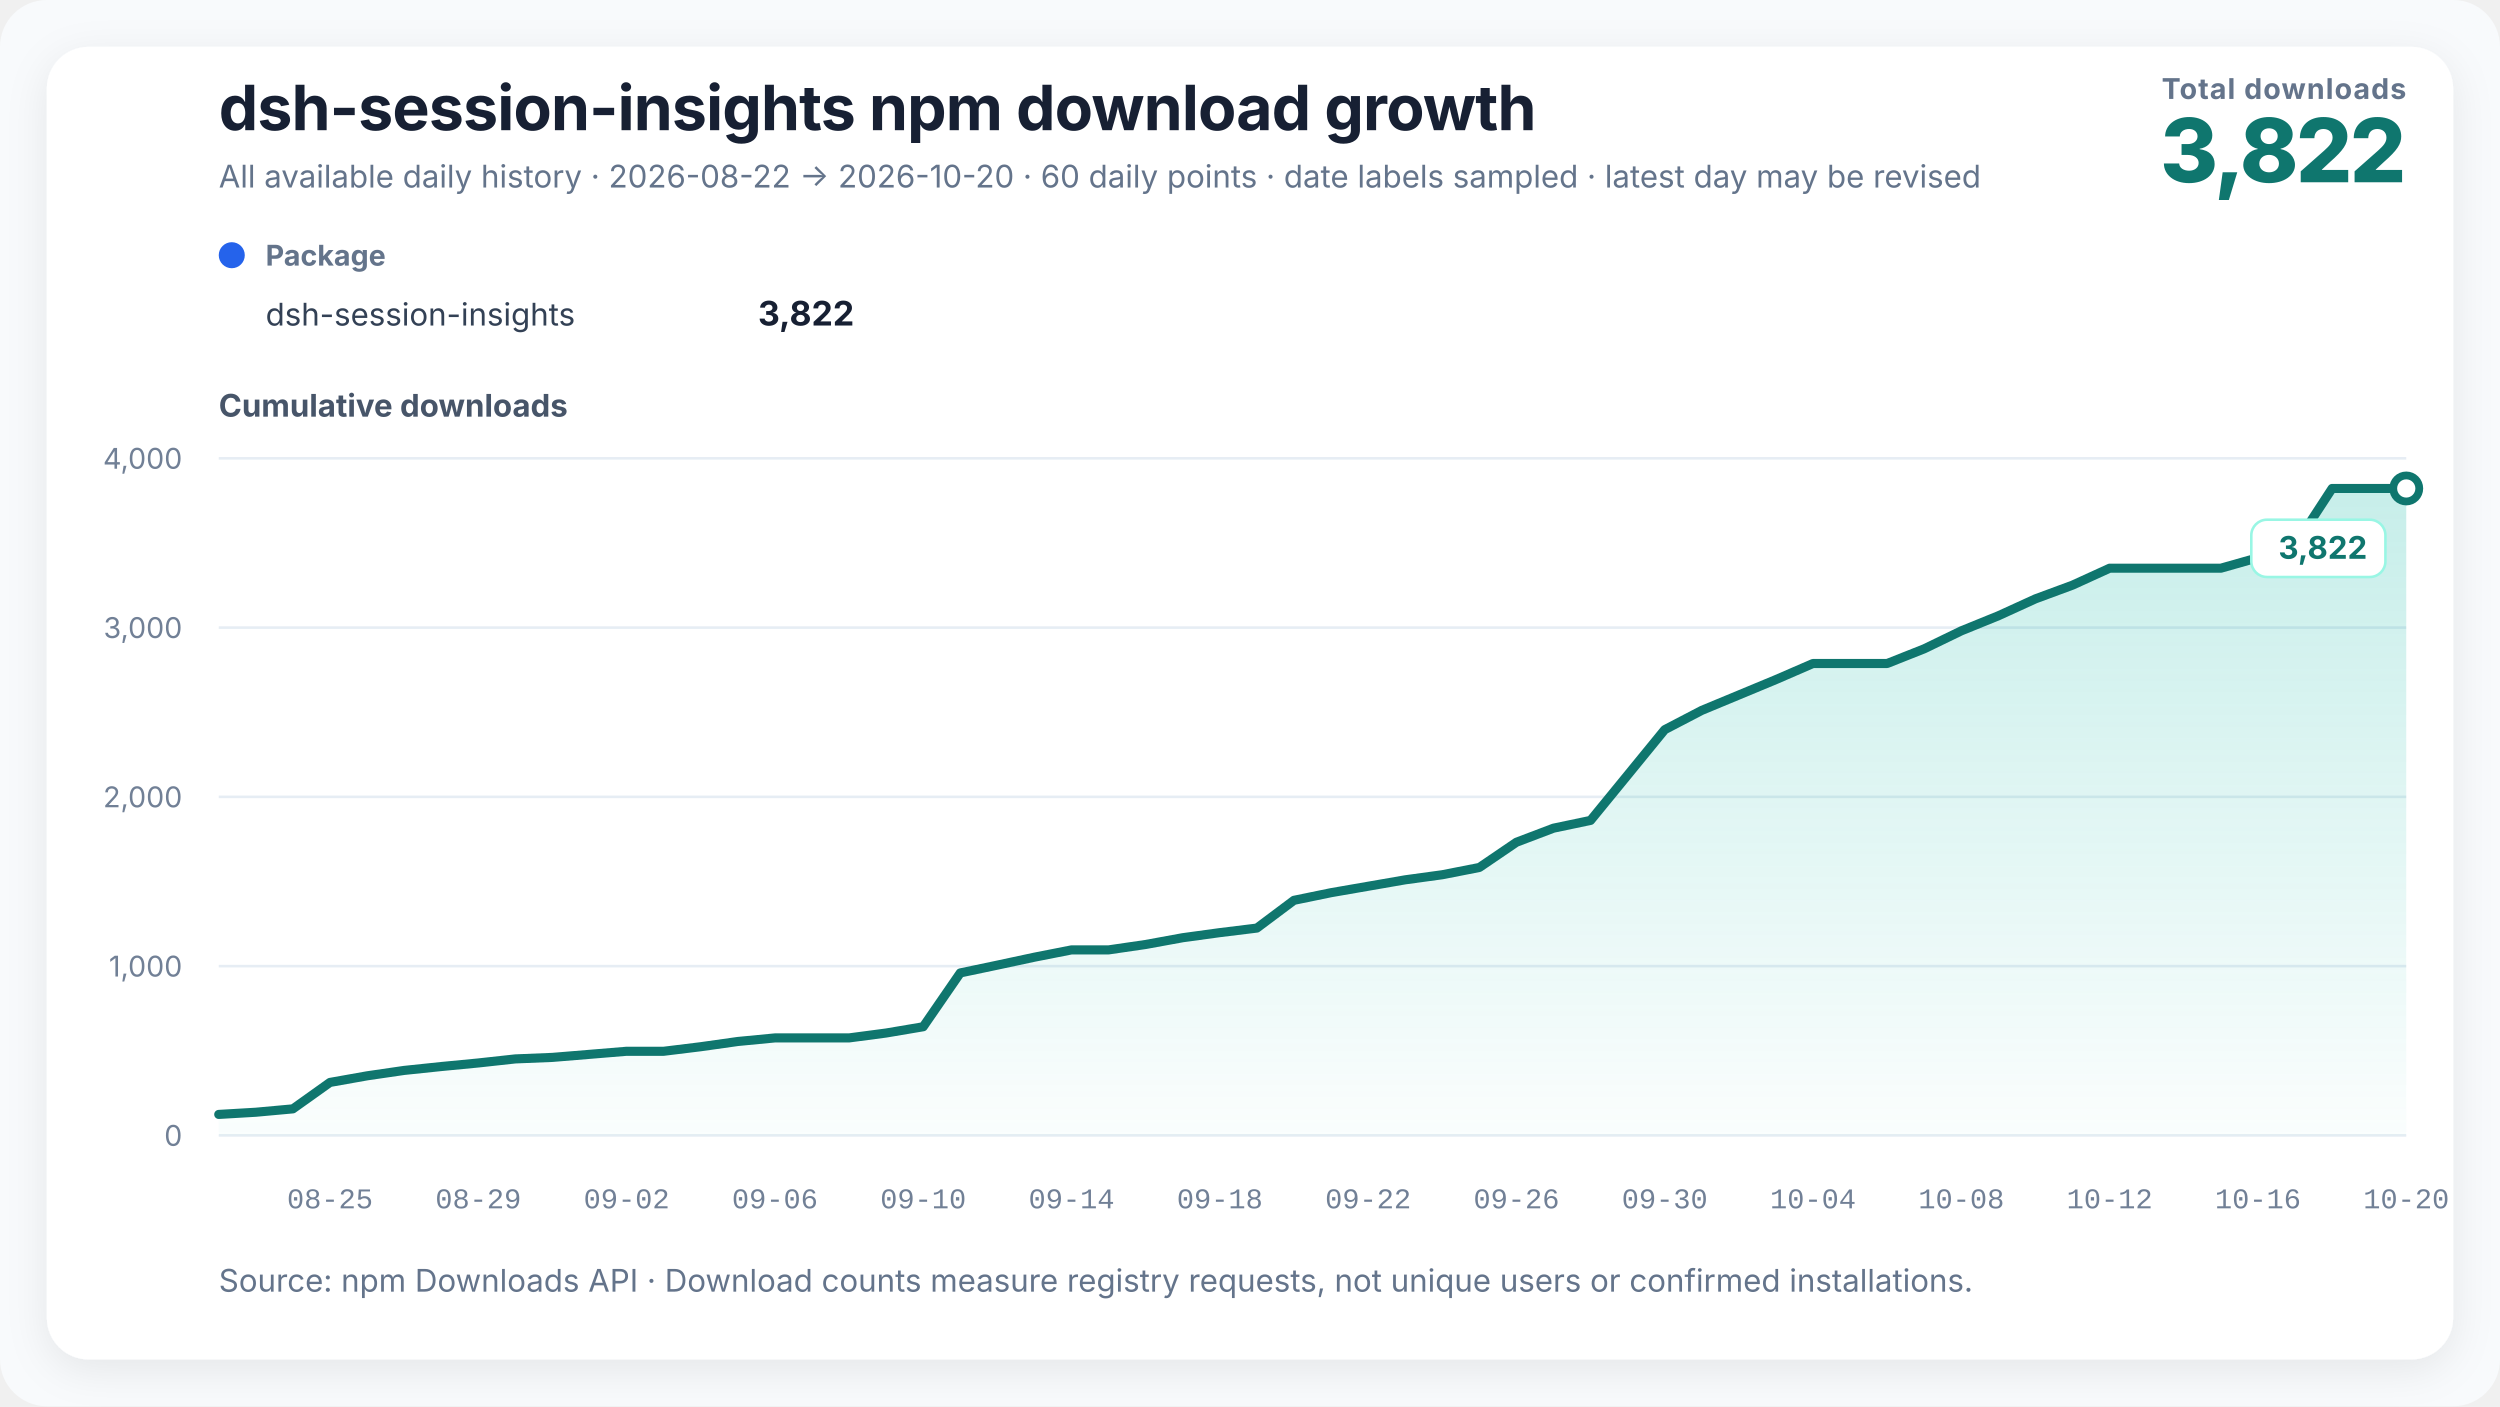
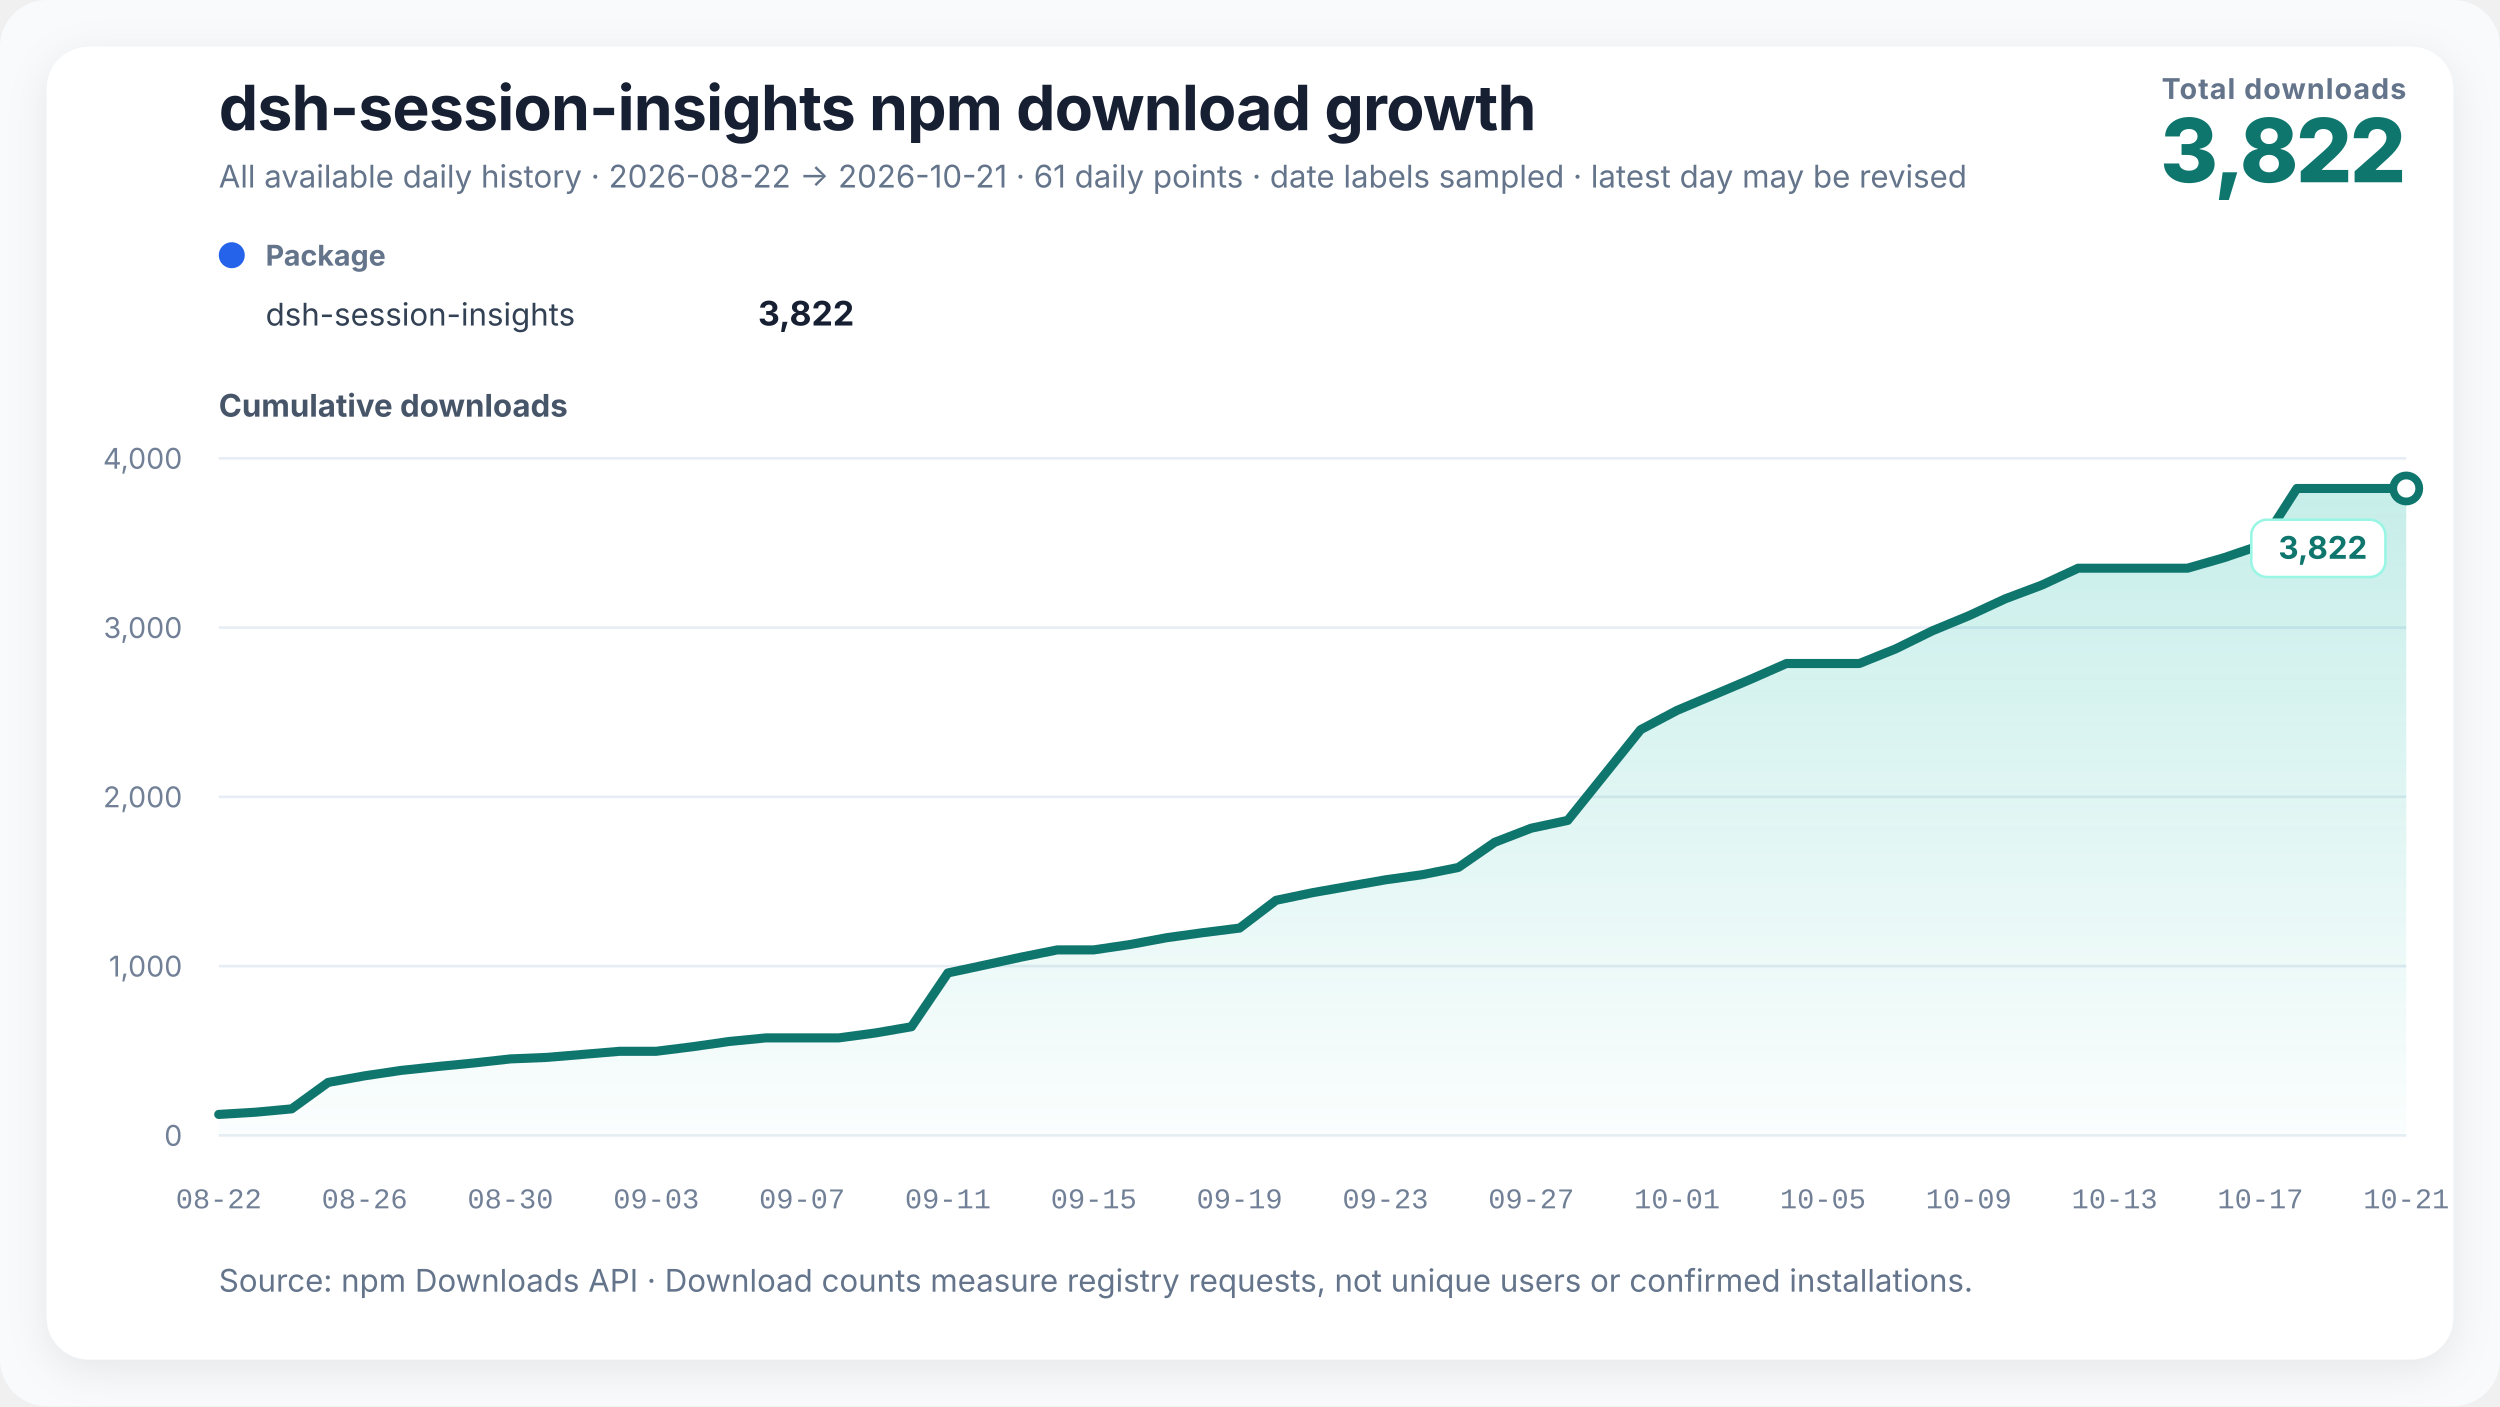
<svg xmlns="http://www.w3.org/2000/svg" width="960" height="540" viewBox="0 0 960 540" role="img" aria-labelledby="chart-title chart-desc" data-renderer-version="3">
  <defs>
    <linearGradient id="growth-fill" x1="0" y1="0" x2="0" y2="1">
      <stop offset="0%" stop-color="#14b8a6" stop-opacity="0.24" />
      <stop offset="100%" stop-color="#14b8a6" stop-opacity="0.02" />
    </linearGradient>
    <filter id="soft-shadow" x="-10%" y="-10%" width="120%" height="120%">
      <feDropShadow dx="0" dy="4" stdDeviation="8" flood-color="#0f172a" flood-opacity="0.08" />
    </filter>
  </defs>
  <style>
    text { font-family: Inter, ui-sans-serif, -apple-system, BlinkMacSystemFont, "Segoe UI", "PingFang SC", "Microsoft YaHei", sans-serif; fill: #172033; }
    .title { font-size: 24px; font-weight: 720; letter-spacing: -0.3px; }
    .subtitle { font-size: 12px; fill: #64748b; }
    .metric-label { font-size: 11px; fill: #64748b; font-weight: 650; letter-spacing: 0.4px; }
    .metric-value { font-size: 34px; fill: #0f766e; font-weight: 760; letter-spacing: -1px; }
    .axis-title { font-size: 12px; fill: #475569; font-weight: 650; }
    .axis { font-size: 11px; fill: #718096; }
    .x-axis-tick { font-family: ui-monospace, "SFMono-Regular", Consolas, "Liberation Mono", monospace; font-variant-numeric: tabular-nums; }
    .grid { stroke: #e6edf4; stroke-width: 1; }
    .package-role { font-size: 11px; fill: #64748b; font-weight: 650; }
    .package-name { font-size: 12px; fill: #334155; }
    .package-total { font-size: 13px; fill: #172033; font-weight: 720; }
    .rename { stroke: #8b5cf6; stroke-width: 1.5; stroke-dasharray: 5 5; }
    .rename-label { font-size: 11px; fill: #6d28d9; font-weight: 650; }
    .endpoint { font-size: 12px; fill: #0f766e; font-weight: 740; }
    .endpoint-backdrop { fill: #ffffff; stroke: #99f6e4; stroke-width: 1; }
  </style>
  <rect width="100%" height="100%" rx="18" fill="#f8fafc" />
  <rect x="18" y="18" width="924" height="504" rx="16" fill="#ffffff" filter="url(#soft-shadow)" />
  <text x="84" y="50" class="title">dsh-session-insights npm download growth</text>
-   <text x="84" y="72" class="subtitle">All available daily history · 2026-08-22 → 2026-10-20 · 60 daily points · date labels sampled · latest day may be revised</text>
+   <text x="84" y="72" class="subtitle">All available daily history · 2026-08-22 → 2026-10-21 · 61 daily points · date labels sampled · latest day may be revised</text>
  <text x="924" y="38" text-anchor="end" class="metric-label">Total downloads</text>
  <text x="924" y="70" text-anchor="end" class="metric-value">3,822</text>
  <g transform="translate(84,102)">
    <circle cx="5" cy="-4" r="5" fill="#2563eb" />
    <text x="18" y="0" class="package-role">Package</text>
    <text x="18" y="23" class="package-name">dsh-session-insights</text>
    <text x="244" y="23" text-anchor="end" class="package-total">3,822</text>
  </g>
  <text x="84" y="160" class="axis-title">Cumulative downloads</text>
  <line x1="84" y1="436" x2="924" y2="436" class="grid" />
  <text x="70" y="440" text-anchor="end" class="axis">0</text>
  <line x1="84" y1="371" x2="924" y2="371" class="grid" />
  <text x="70" y="375" text-anchor="end" class="axis">1,000</text>
  <line x1="84" y1="306" x2="924" y2="306" class="grid" />
  <text x="70" y="310" text-anchor="end" class="axis">2,000</text>
  <line x1="84" y1="241" x2="924" y2="241" class="grid" />
  <text x="70" y="245" text-anchor="end" class="axis">3,000</text>
  <line x1="84" y1="176" x2="924" y2="176" class="grid" />
  <text x="70" y="180" text-anchor="end" class="axis">4,000</text>
-   <polygon points="84.00,436 84.00,427.94 98.24,427.10 112.47,425.80 126.71,415.65 140.95,413.12 155.19,411.04 169.42,409.55 183.66,408.18 197.90,406.62 212.14,406.04 226.37,404.87 240.61,403.69 254.85,403.69 269.08,401.94 283.32,399.93 297.56,398.56 311.80,398.56 326.03,398.56 340.27,396.68 354.51,394.27 368.75,373.60 382.98,370.61 397.22,367.56 411.46,364.76 425.69,364.76 439.93,362.68 454.17,360.08 468.41,358.13 482.64,356.38 496.88,345.72 511.12,342.79 525.36,340.32 539.59,337.85 553.83,335.90 568.07,333.11 582.31,323.42 596.54,318.02 610.78,315.03 625.02,297.62 639.25,280.20 653.49,272.78 667.73,266.87 681.97,260.95 696.20,254.78 710.44,254.78 724.68,254.78 738.92,249.13 753.15,242.24 767.39,236.45 781.63,229.95 795.86,224.69 810.10,218.19 824.34,218.19 838.58,218.19 852.81,218.19 867.05,214.16 881.29,209.41 895.53,187.57 909.76,187.57 924.00,187.57 924.00,436" fill="url(#growth-fill)" />
-   <polyline points="84.00,427.94 98.24,427.10 112.47,425.80 126.71,415.65 140.95,413.12 155.19,411.04 169.42,409.55 183.66,408.18 197.90,406.62 212.14,406.04 226.37,404.87 240.61,403.69 254.85,403.69 269.08,401.94 283.32,399.93 297.56,398.56 311.80,398.56 326.03,398.56 340.27,396.68 354.51,394.27 368.75,373.60 382.98,370.61 397.22,367.56 411.46,364.76 425.69,364.76 439.93,362.68 454.17,360.08 468.41,358.13 482.64,356.38 496.88,345.72 511.12,342.79 525.36,340.32 539.59,337.85 553.83,335.90 568.07,333.11 582.31,323.42 596.54,318.02 610.78,315.03 625.02,297.62 639.25,280.20 653.49,272.78 667.73,266.87 681.97,260.95 696.20,254.78 710.44,254.78 724.68,254.78 738.92,249.13 753.15,242.24 767.39,236.45 781.63,229.95 795.86,224.69 810.10,218.19 824.34,218.19 838.58,218.19 852.81,218.19 867.05,214.16 881.29,209.41 895.53,187.57 909.76,187.57 924.00,187.57" fill="none" stroke="#0f766e" stroke-width="3.5" stroke-linejoin="round" stroke-linecap="round" />
+   <polygon points="84.00,436 84.00,427.94 98.00,427.10 112.00,425.80 126.00,415.65 140.00,413.12 154.00,411.04 168.00,409.55 182.00,408.18 196.00,406.62 210.00,406.04 224.00,404.87 238.00,403.69 252.00,403.69 266.00,401.94 280.00,399.93 294.00,398.56 308.00,398.56 322.00,398.56 336.00,396.68 350.00,394.27 364.00,373.60 378.00,370.61 392.00,367.56 406.00,364.76 420.00,364.76 434.00,362.68 448.00,360.08 462.00,358.13 476.00,356.38 490.00,345.72 504.00,342.79 518.00,340.32 532.00,337.85 546.00,335.90 560.00,333.11 574.00,323.42 588.00,318.02 602.00,315.03 616.00,297.62 630.00,280.20 644.00,272.78 658.00,266.87 672.00,260.95 686.00,254.78 700.00,254.78 714.00,254.78 728.00,249.13 742.00,242.24 756.00,236.45 770.00,229.95 784.00,224.69 798.00,218.19 812.00,218.19 826.00,218.19 840.00,218.19 854.00,214.16 868.00,209.41 882.00,187.57 896.00,187.57 910.00,187.57 924.00,187.57 924.00,436" fill="url(#growth-fill)" />
+   <polyline points="84.00,427.94 98.00,427.10 112.00,425.80 126.00,415.65 140.00,413.12 154.00,411.04 168.00,409.55 182.00,408.18 196.00,406.62 210.00,406.04 224.00,404.87 238.00,403.69 252.00,403.69 266.00,401.94 280.00,399.93 294.00,398.56 308.00,398.56 322.00,398.56 336.00,396.68 350.00,394.27 364.00,373.60 378.00,370.61 392.00,367.56 406.00,364.76 420.00,364.76 434.00,362.68 448.00,360.08 462.00,358.13 476.00,356.38 490.00,345.72 504.00,342.79 518.00,340.32 532.00,337.85 546.00,335.90 560.00,333.11 574.00,323.42 588.00,318.02 602.00,315.03 616.00,297.62 630.00,280.20 644.00,272.78 658.00,266.87 672.00,260.95 686.00,254.78 700.00,254.78 714.00,254.78 728.00,249.13 742.00,242.24 756.00,236.45 770.00,229.95 784.00,224.69 798.00,218.19 812.00,218.19 826.00,218.19 840.00,218.19 854.00,214.16 868.00,209.41 882.00,187.57 896.00,187.57 910.00,187.57 924.00,187.57" fill="none" stroke="#0f766e" stroke-width="3.5" stroke-linejoin="round" stroke-linecap="round" />
  <circle cx="924" cy="187.57" r="5" fill="#ffffff" stroke="#0f766e" stroke-width="3" />
  <g class="endpoint-badge" data-position="below">
    <rect x="864.50" y="199.57" width="51.50" height="22" rx="6" class="endpoint-backdrop" />
    <text x="909.00" y="214.57" text-anchor="end" class="endpoint">3,822</text>
  </g>
-   <text x="126.71" y="464" text-anchor="middle" class="axis x-axis-tick" data-day="2026-08-25">08-25</text>
-   <text x="183.66" y="464" text-anchor="middle" class="axis x-axis-tick" data-day="2026-08-29">08-29</text>
-   <text x="240.61" y="464" text-anchor="middle" class="axis x-axis-tick" data-day="2026-09-02">09-02</text>
-   <text x="297.56" y="464" text-anchor="middle" class="axis x-axis-tick" data-day="2026-09-06">09-06</text>
-   <text x="354.51" y="464" text-anchor="middle" class="axis x-axis-tick" data-day="2026-09-10">09-10</text>
-   <text x="411.46" y="464" text-anchor="middle" class="axis x-axis-tick" data-day="2026-09-14">09-14</text>
-   <text x="468.41" y="464" text-anchor="middle" class="axis x-axis-tick" data-day="2026-09-18">09-18</text>
-   <text x="525.36" y="464" text-anchor="middle" class="axis x-axis-tick" data-day="2026-09-22">09-22</text>
-   <text x="582.31" y="464" text-anchor="middle" class="axis x-axis-tick" data-day="2026-09-26">09-26</text>
-   <text x="639.25" y="464" text-anchor="middle" class="axis x-axis-tick" data-day="2026-09-30">09-30</text>
-   <text x="696.20" y="464" text-anchor="middle" class="axis x-axis-tick" data-day="2026-10-04">10-04</text>
-   <text x="753.15" y="464" text-anchor="middle" class="axis x-axis-tick" data-day="2026-10-08">10-08</text>
-   <text x="810.10" y="464" text-anchor="middle" class="axis x-axis-tick" data-day="2026-10-12">10-12</text>
-   <text x="867.05" y="464" text-anchor="middle" class="axis x-axis-tick" data-day="2026-10-16">10-16</text>
-   <text x="924.00" y="464" text-anchor="middle" class="axis x-axis-tick" data-day="2026-10-20">10-20</text>
+   <text x="84.00" y="464" text-anchor="middle" class="axis x-axis-tick" data-day="2026-08-22">08-22</text>
+   <text x="140.00" y="464" text-anchor="middle" class="axis x-axis-tick" data-day="2026-08-26">08-26</text>
+   <text x="196.00" y="464" text-anchor="middle" class="axis x-axis-tick" data-day="2026-08-30">08-30</text>
+   <text x="252.00" y="464" text-anchor="middle" class="axis x-axis-tick" data-day="2026-09-03">09-03</text>
+   <text x="308.00" y="464" text-anchor="middle" class="axis x-axis-tick" data-day="2026-09-07">09-07</text>
+   <text x="364.00" y="464" text-anchor="middle" class="axis x-axis-tick" data-day="2026-09-11">09-11</text>
+   <text x="420.00" y="464" text-anchor="middle" class="axis x-axis-tick" data-day="2026-09-15">09-15</text>
+   <text x="476.00" y="464" text-anchor="middle" class="axis x-axis-tick" data-day="2026-09-19">09-19</text>
+   <text x="532.00" y="464" text-anchor="middle" class="axis x-axis-tick" data-day="2026-09-23">09-23</text>
+   <text x="588.00" y="464" text-anchor="middle" class="axis x-axis-tick" data-day="2026-09-27">09-27</text>
+   <text x="644.00" y="464" text-anchor="middle" class="axis x-axis-tick" data-day="2026-10-01">10-01</text>
+   <text x="700.00" y="464" text-anchor="middle" class="axis x-axis-tick" data-day="2026-10-05">10-05</text>
+   <text x="756.00" y="464" text-anchor="middle" class="axis x-axis-tick" data-day="2026-10-09">10-09</text>
+   <text x="812.00" y="464" text-anchor="middle" class="axis x-axis-tick" data-day="2026-10-13">10-13</text>
+   <text x="868.00" y="464" text-anchor="middle" class="axis x-axis-tick" data-day="2026-10-17">10-17</text>
+   <text x="924.00" y="464" text-anchor="middle" class="axis x-axis-tick" data-day="2026-10-21">10-21</text>
  <text x="84" y="496" class="subtitle">Source: npm Downloads API · Download counts measure registry requests, not unique users or confirmed installations.</text>
</svg>
